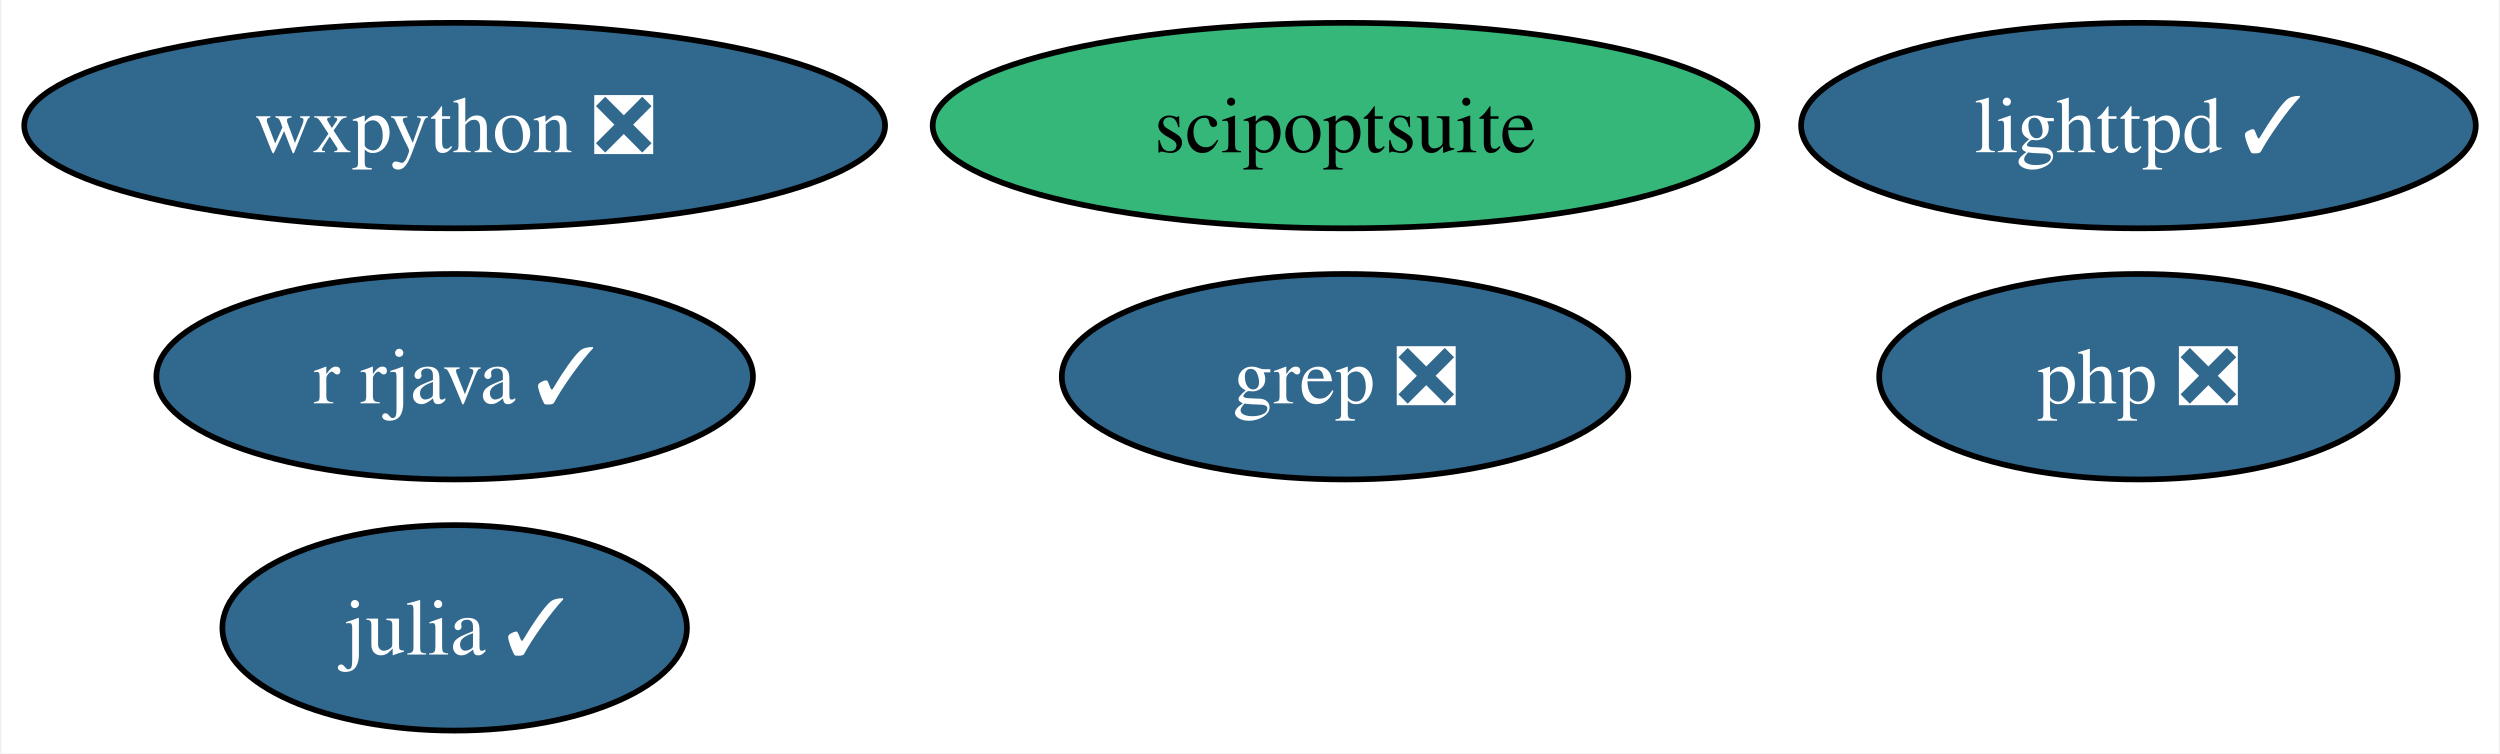
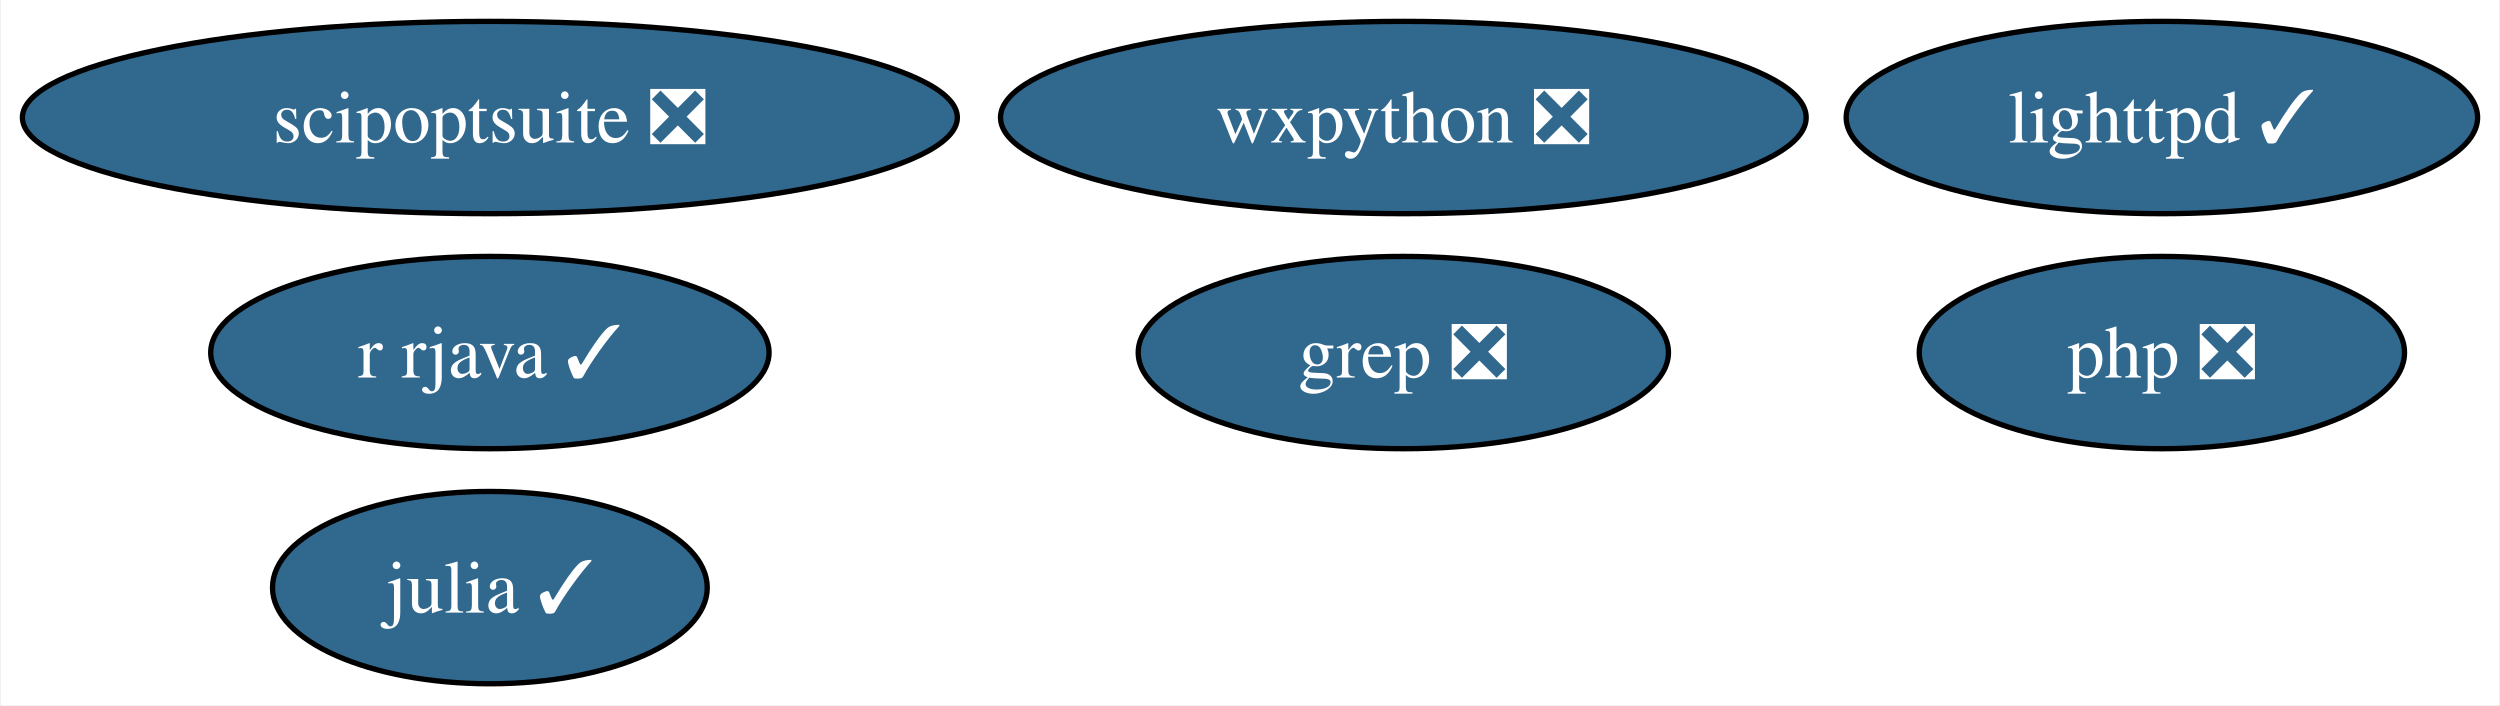
- <svg xmlns="http://www.w3.org/2000/svg" xmlns:xlink="http://www.w3.org/1999/xlink" width="438pt" height="132pt" viewBox="0.00 0.00 437.51 132.00">
+ <svg xmlns="http://www.w3.org/2000/svg" xmlns:xlink="http://www.w3.org/1999/xlink" width="468pt" height="132pt" viewBox="0.00 0.00 467.61 132.00">
  <g id="graph0" class="graph" transform="scale(1 1) rotate(0) translate(4 128)">
-     <polygon fill="white" stroke="none" points="-4,4 -4,-128 433.51,-128 433.51,4 -4,4" />
+     <polygon fill="white" stroke="none" points="-4,4 -4,-128 463.61,-128 463.61,4 -4,4" />
    <g id="node1" class="node">
      <g id="a_node1">
        <a xlink:href="https://github.com/conda-forge/julia-feedstock/pull/264" xlink:title="julia ✓">
-           <ellipse fill="#31688e" stroke="black" cx="75.41" cy="-18" rx="40.69" ry="18" />
-           <text text-anchor="middle" x="75.41" y="-13.32" font-family="Times,serif" font-size="14.00" fill="white">julia ✓</text>
+           <ellipse fill="#31688e" stroke="black" cx="87.51" cy="-18" rx="40.69" ry="18" />
+           <text text-anchor="middle" x="87.51" y="-13.32" font-family="Times,serif" font-size="14.00" fill="white">julia ✓</text>
        </a>
      </g>
    </g>
    <g id="node2" class="node">
      <g id="a_node2">
        <a xlink:href="https://github.com/conda-forge/lighttpd-feedstock/pull/27" xlink:title="lighttpd ✓">
-           <ellipse fill="#31688e" stroke="black" cx="370.41" cy="-106" rx="59.1" ry="18" />
-           <text text-anchor="middle" x="370.41" y="-101.33" font-family="Times,serif" font-size="14.00" fill="white">lighttpd ✓</text>
+           <ellipse fill="#31688e" stroke="black" cx="400.51" cy="-106" rx="59.1" ry="18" />
+           <text text-anchor="middle" x="400.51" y="-101.33" font-family="Times,serif" font-size="14.00" fill="white">lighttpd ✓</text>
        </a>
      </g>
    </g>
    <g id="node3" class="node">
      <g id="a_node3">
        <a xlink:href="https://github.com/conda-forge/r-rjava-feedstock/pull/38" xlink:title="r rjava ✓">
-           <ellipse fill="#31688e" stroke="black" cx="75.41" cy="-62" rx="52.26" ry="18" />
-           <text text-anchor="middle" x="75.41" y="-57.33" font-family="Times,serif" font-size="14.00" fill="white">r rjava ✓</text>
+           <ellipse fill="#31688e" stroke="black" cx="87.51" cy="-62" rx="52.26" ry="18" />
+           <text text-anchor="middle" x="87.51" y="-57.33" font-family="Times,serif" font-size="14.00" fill="white">r rjava ✓</text>
        </a>
      </g>
    </g>
    <g id="node4" class="node">
      <g id="a_node4">
        <a xlink:href="https://github.com/conda-forge/wxpython-feedstock/pull/109" xlink:title="wxpython ❎">
-           <ellipse fill="#31688e" stroke="black" cx="75.41" cy="-106" rx="75.41" ry="18" />
-           <text text-anchor="middle" x="75.41" y="-101.33" font-family="Times,serif" font-size="14.00" fill="white">wxpython ❎</text>
+           <ellipse fill="#31688e" stroke="black" cx="258.51" cy="-106" rx="75.41" ry="18" />
+           <text text-anchor="middle" x="258.51" y="-101.33" font-family="Times,serif" font-size="14.00" fill="white">wxpython ❎</text>
        </a>
      </g>
    </g>
    <g id="node5" class="node">
      <g id="a_node5">
        <a xlink:href="https://github.com/conda-forge/grep-feedstock/pull/7" xlink:title="grep ❎">
-           <ellipse fill="#31688e" stroke="black" cx="231.41" cy="-62" rx="49.63" ry="18" />
-           <text text-anchor="middle" x="231.41" y="-57.33" font-family="Times,serif" font-size="14.00" fill="white">grep ❎</text>
+           <ellipse fill="#31688e" stroke="black" cx="258.51" cy="-62" rx="49.63" ry="18" />
+           <text text-anchor="middle" x="258.51" y="-57.33" font-family="Times,serif" font-size="14.00" fill="white">grep ❎</text>
        </a>
      </g>
    </g>
    <g id="node6" class="node">
      <g id="a_node6">
-         <a xlink:href="https://github.com/conda-forge/scipoptsuite-feedstock" xlink:title="scipoptsuite">
-           <ellipse fill="#35b779" stroke="black" cx="231.41" cy="-106" rx="72.25" ry="18" />
-           <text text-anchor="middle" x="231.41" y="-101.33" font-family="Times,serif" font-size="14.00">scipoptsuite</text>
+         <a xlink:href="https://github.com/conda-forge/scipoptsuite-feedstock/pull/56" xlink:title="scipoptsuite ❎">
+           <ellipse fill="#31688e" stroke="black" cx="87.51" cy="-106" rx="87.51" ry="18" />
+           <text text-anchor="middle" x="87.51" y="-101.33" font-family="Times,serif" font-size="14.00" fill="white">scipoptsuite ❎</text>
        </a>
      </g>
    </g>
    <g id="node7" class="node">
      <g id="a_node7">
        <a xlink:href="https://github.com/conda-forge/php-feedstock/pull/87" xlink:title="php ❎">
-           <ellipse fill="#31688e" stroke="black" cx="370.41" cy="-62" rx="45.42" ry="18" />
-           <text text-anchor="middle" x="370.41" y="-57.33" font-family="Times,serif" font-size="14.00" fill="white">php ❎</text>
+           <ellipse fill="#31688e" stroke="black" cx="400.51" cy="-62" rx="45.42" ry="18" />
+           <text text-anchor="middle" x="400.51" y="-57.33" font-family="Times,serif" font-size="14.00" fill="white">php ❎</text>
        </a>
      </g>
    </g>
  </g>
</svg>
